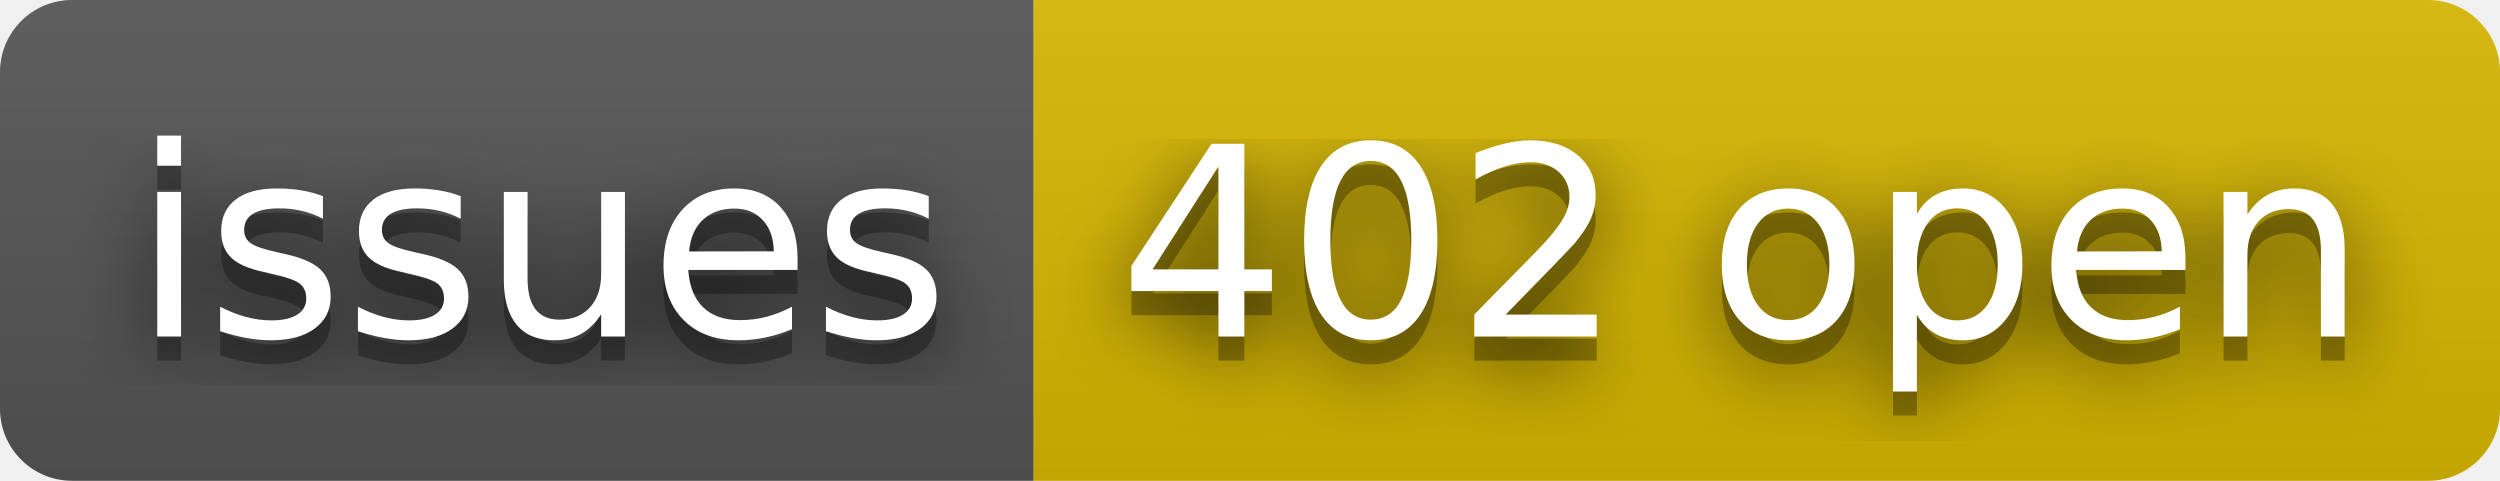
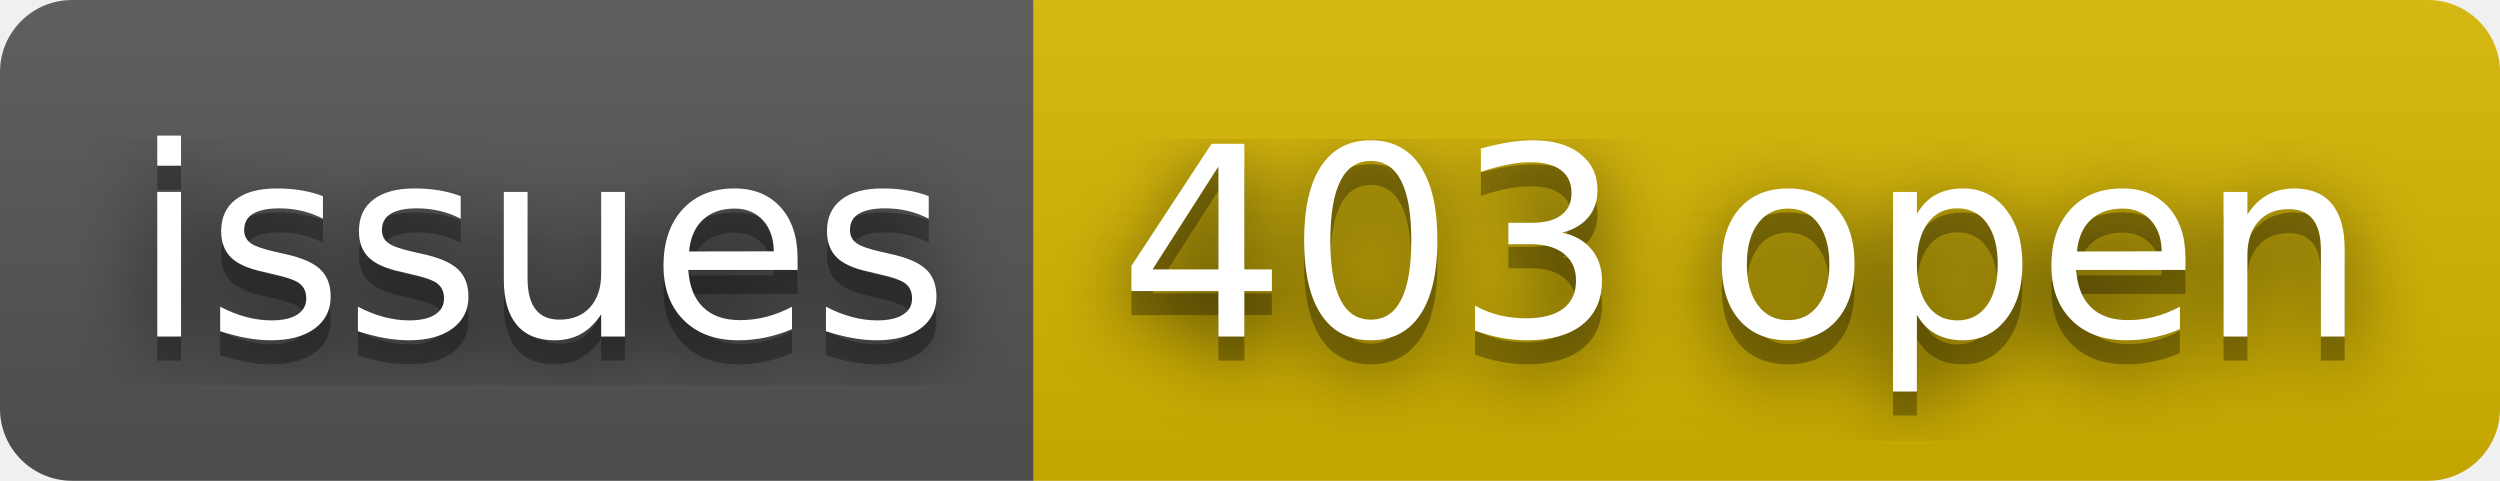
- <svg xmlns="http://www.w3.org/2000/svg" width="104" height="20" role="img" aria-label="issues: 402 open">
+ <svg xmlns="http://www.w3.org/2000/svg" width="104" height="20" role="img" aria-label="issues: 403 open">
  <filter id="blur">
    <feGaussianBlur stdDeviation="16" />
  </filter>
  <linearGradient id="s" x2="0" y2="100%">
    <stop offset="0" stop-color="#bbb" stop-opacity=".1" />
    <stop offset="1" stop-opacity=".1" />
  </linearGradient>
  <clipPath id="r">
    <rect width="104" height="20" rx="3" />
  </clipPath>
  <g clip-path="url(#r)">
    <rect width="43" height="20" fill="#555" />
    <rect x="43" width="61" height="20" fill="#d8b800" />
    <rect width="104" height="20" fill="url(#s)" />
  </g>
  <g fill="#fff" text-anchor="middle" font-family="Verdana,Geneva,DejaVu Sans,sans-serif" text-rendering="geometricPrecision" font-size="110">
    <g transform="scale(.1)">
      <g aria-hidden="true" fill="#010101">
        <text x="225" y="150" fill-opacity=".8" filter="url(#blur)" textLength="330">issues</text>
        <text x="225" y="150" fill-opacity=".3" textLength="330">issues</text>
      </g>
      <text x="225" y="140" textLength="330">issues</text>
    </g>
    <g transform="scale(.1)">
      <g aria-hidden="true" fill="#010101">
-         <text x="725" y="150" fill-opacity=".8" filter="url(#blur)" textLength="510">402 open</text>
-         <text x="725" y="150" fill-opacity=".3" textLength="510">402 open</text>
+         <text x="725" y="150" fill-opacity=".8" filter="url(#blur)" textLength="510">403 open</text>
+         <text x="725" y="150" fill-opacity=".3" textLength="510">403 open</text>
      </g>
-       <text x="725" y="140" textLength="510">402 open</text>
+       <text x="725" y="140" textLength="510">403 open</text>
    </g>
  </g>
</svg>
